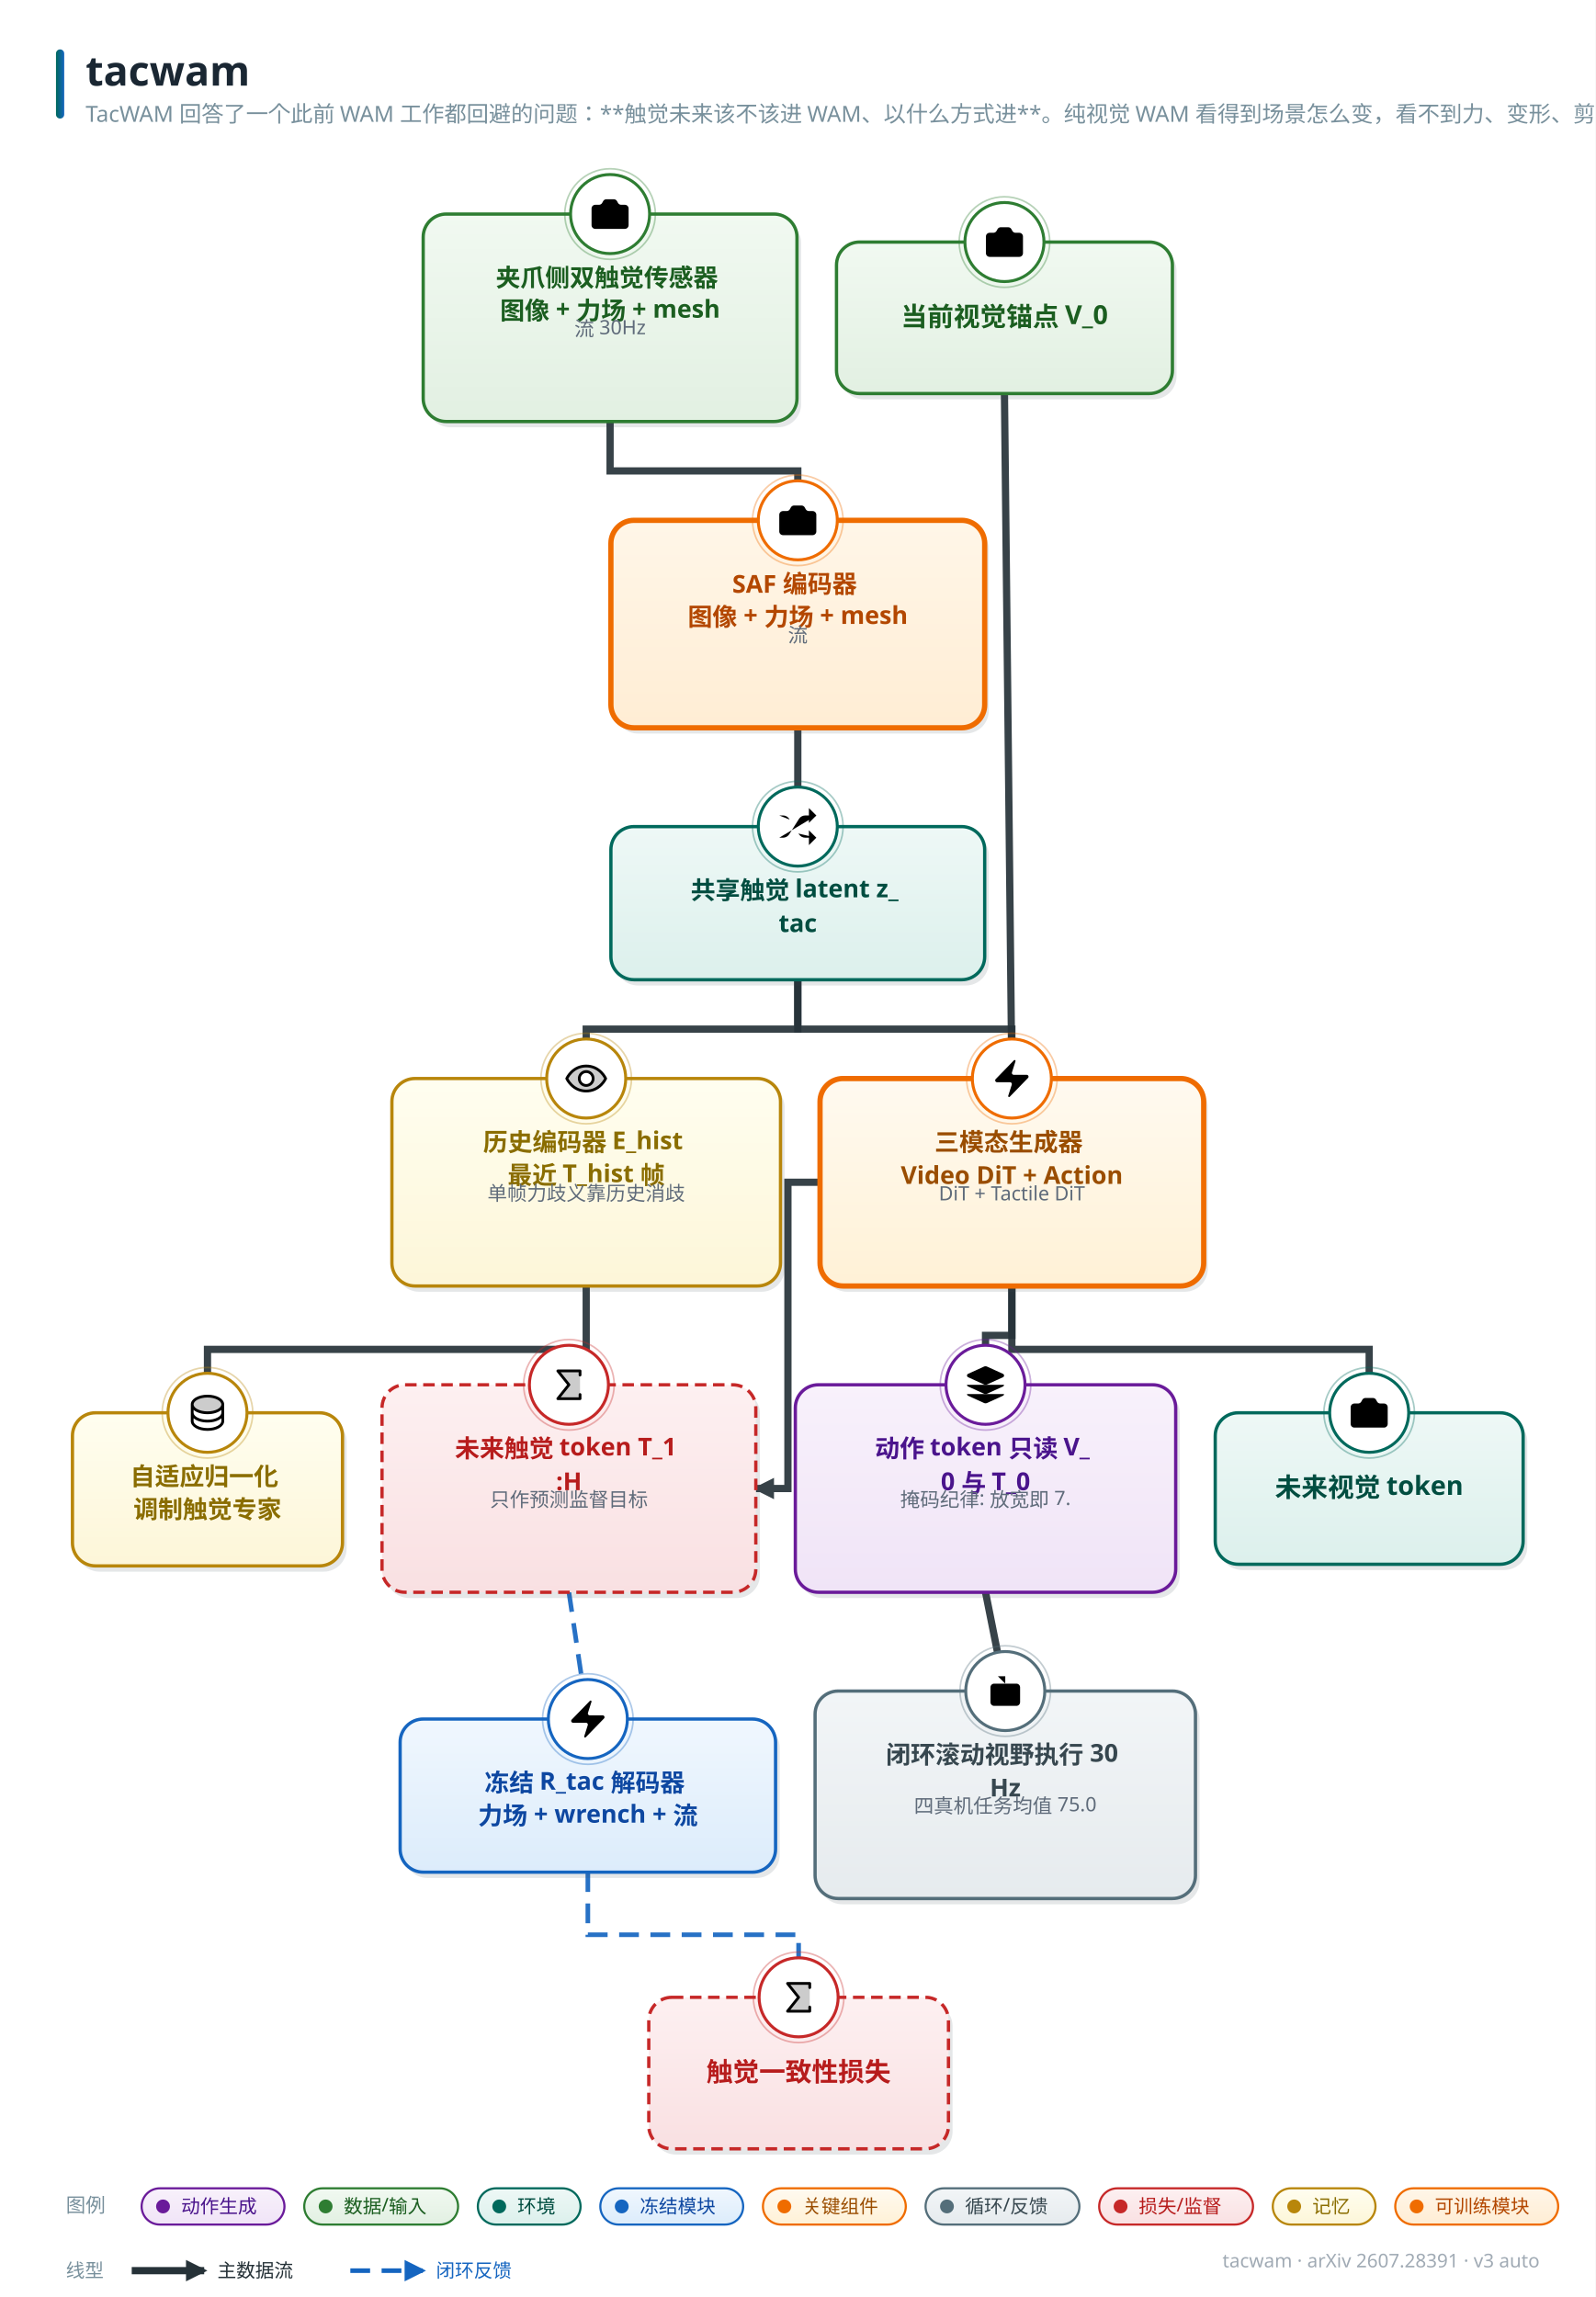
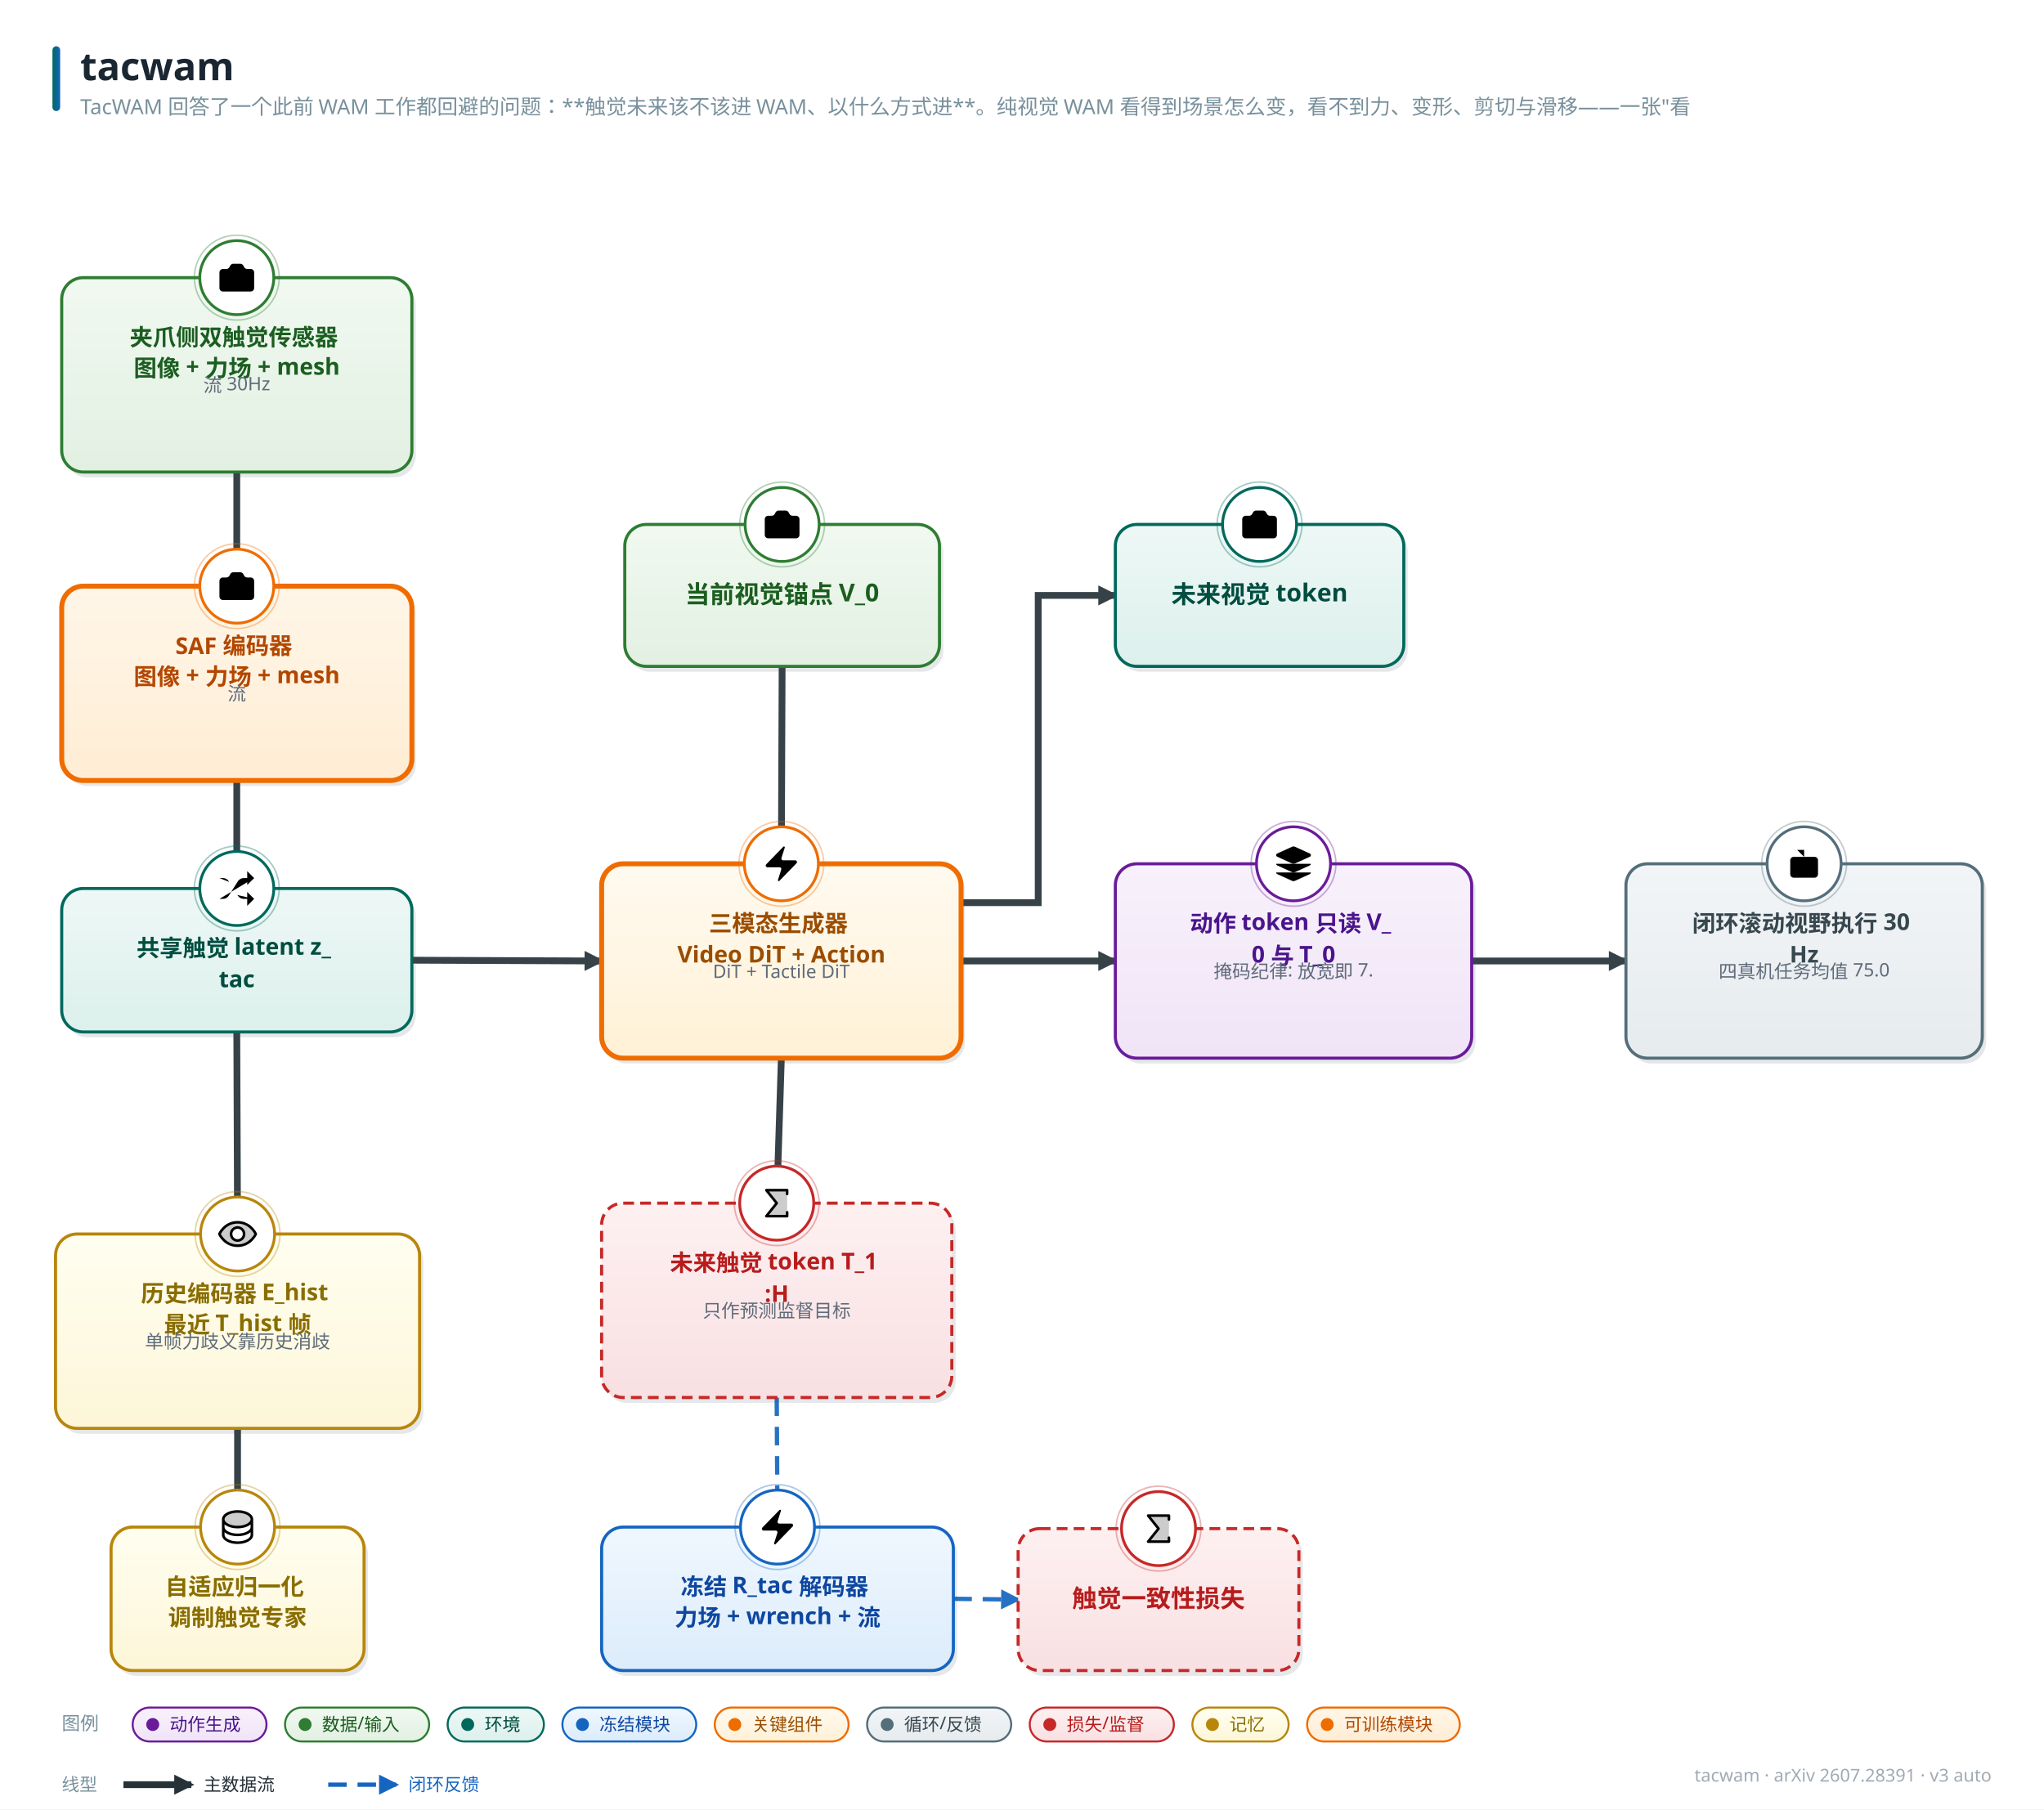
- <svg xmlns="http://www.w3.org/2000/svg" width="969" height="1395" viewBox="0 0 969 1395" font-family="'PingFang SC','Hiragino Sans GB','Microsoft YaHei','Segoe UI',sans-serif">
+ <svg xmlns="http://www.w3.org/2000/svg" width="1325" height="1173" viewBox="0 0 1325 1173" font-family="'PingFang SC','Hiragino Sans GB','Microsoft YaHei','Segoe UI',sans-serif">
  <style>text{font-family:'PingFang SC','Hiragino Sans GB','Microsoft YaHei','Segoe UI',sans-serif;} .lbl{font-weight:700;}</style>
  <defs>
    <linearGradient id="g-data" x1="0" y1="0" x2="0" y2="1">
      <stop offset="0" stop-color="#f1f9f1" />
      <stop offset="1" stop-color="#e2f0e2" />
    </linearGradient>
    <linearGradient id="g-frozen" x1="0" y1="0" x2="0" y2="1">
      <stop offset="0" stop-color="#f0f7fe" />
      <stop offset="1" stop-color="#dcecfb" />
    </linearGradient>
    <linearGradient id="g-train" x1="0" y1="0" x2="0" y2="1">
      <stop offset="0" stop-color="#fff6e8" />
      <stop offset="1" stop-color="#ffedd4" />
    </linearGradient>
    <linearGradient id="g-loss" x1="0" y1="0" x2="0" y2="1">
      <stop offset="0" stop-color="#fdf0f1" />
      <stop offset="1" stop-color="#f9e0e2" />
    </linearGradient>
    <linearGradient id="g-act" x1="0" y1="0" x2="0" y2="1">
      <stop offset="0" stop-color="#f8f1fb" />
      <stop offset="1" stop-color="#f0e4f7" />
    </linearGradient>
    <linearGradient id="g-loop" x1="0" y1="0" x2="0" y2="1">
      <stop offset="0" stop-color="#f2f5f7" />
      <stop offset="1" stop-color="#e6ebee" />
    </linearGradient>
    <linearGradient id="g-env" x1="0" y1="0" x2="0" y2="1">
      <stop offset="0" stop-color="#eef8f6" />
      <stop offset="1" stop-color="#dcf0ec" />
    </linearGradient>
    <linearGradient id="g-mem" x1="0" y1="0" x2="0" y2="1">
      <stop offset="0" stop-color="#fffef0" />
      <stop offset="1" stop-color="#fdf6d8" />
    </linearGradient>
    <linearGradient id="g-reward" x1="0" y1="0" x2="0" y2="1">
      <stop offset="0" stop-color="#fdf2f7" />
      <stop offset="1" stop-color="#f9e2ed" />
    </linearGradient>
    <linearGradient id="g-key" x1="0" y1="0" x2="0" y2="1">
      <stop offset="0" stop-color="#fffaf0" />
      <stop offset="1" stop-color="#fff1d6" />
    </linearGradient>
    <linearGradient id="g-title" x1="0" y1="0" x2="1" y2="0">
      <stop offset="0" stop-color="#00695c" />
      <stop offset="1" stop-color="#1565c0" />
    </linearGradient>
    <marker id="arr-main" viewBox="0 0 10 10" refX="8.5" refY="5" markerWidth="13" markerHeight="13" markerUnits="userSpaceOnUse" orient="auto-start-reverse">
      <path d="M0 0 L10 5 L0 10 z" fill="#546e7a" />
    </marker>
    <marker id="arr-thick" viewBox="0 0 10 10" refX="8.5" refY="5" markerWidth="13" markerHeight="13" markerUnits="userSpaceOnUse" orient="auto-start-reverse">
      <path d="M0 0 L10 5 L0 10 z" fill="#263238" />
    </marker>
    <marker id="arr-thin" viewBox="0 0 10 10" refX="8.5" refY="5" markerWidth="13" markerHeight="13" markerUnits="userSpaceOnUse" orient="auto-start-reverse">
      <path d="M0 0 L10 5 L0 10 z" fill="#9fb0bb" />
    </marker>
    <marker id="arr-fb" viewBox="0 0 10 10" refX="8.5" refY="5" markerWidth="13" markerHeight="13" markerUnits="userSpaceOnUse" orient="auto-start-reverse">
      <path d="M0 0 L10 5 L0 10 z" fill="#1565c0" />
    </marker>
    <marker id="arr-loss" viewBox="0 0 10 10" refX="8.5" refY="5" markerWidth="13" markerHeight="13" markerUnits="userSpaceOnUse" orient="auto-start-reverse">
      <path d="M0 0 L10 5 L0 10 z" fill="#c62828" />
    </marker>
  </defs>
-   <rect width="969" height="1395" fill="#ffffff" />
+   <rect width="1325" height="1173" fill="#ffffff" />
  <rect x="34" y="30" width="5" height="42" rx="2.5" fill="url(#g-title)" />
  <text x="52" y="52" font-size="25" font-weight="800" fill="#1a2733">tacwam</text>
  <text x="52" y="74" font-size="13.5" fill="#78909c">TacWAM 回答了一个此前 WAM 工作都回避的问题：**触觉未来该不该进 WAM、以什么方式进**。纯视觉 WAM 看得到场景怎么变，看不到力、变形、剪切与滑移——一张"看</text>
-   <text x="935" y="1377" font-size="11.5" fill="#a0aab4" text-anchor="end">tacwam · arXiv 2607.28391 · v3 auto</text>
-   <path d="M 370.5 256.0 L 370.5 286.0 L 484.5 286.0 L 484.5 316.0" fill="none" stroke="#263238" stroke-width="4.4" marker-end="url(#arr-thick)" opacity="0.92" />
-   <path d="M 484.5 442.0 L 484.5 502.0" fill="none" stroke="#263238" stroke-width="4.4" marker-end="url(#arr-thick)" opacity="0.92" />
-   <path d="M 484.5 595.0 L 484.5 625.0 L 356.0 625.0 L 356.0 655.0" fill="none" stroke="#263238" stroke-width="4.4" marker-end="url(#arr-thick)" opacity="0.92" />
-   <path d="M 356.0 781.0 L 356.0 819.5 L 126.0 819.5 L 126.0 858.0" fill="none" stroke="#263238" stroke-width="4.4" marker-end="url(#arr-thick)" opacity="0.92" />
-   <path d="M 610.0 239.0 L 614.5 655.0" fill="none" stroke="#263238" stroke-width="4.4" marker-end="url(#arr-thick)" opacity="0.92" />
-   <path d="M 484.5 595.0 L 484.5 625.0 L 614.5 625.0 L 614.5 655.0" fill="none" stroke="#263238" stroke-width="4.4" marker-end="url(#arr-thick)" opacity="0.92" />
-   <path d="M 498.0 718.0 L 478.5 718.0 L 478.5 904.0 L 459.0 904.0" fill="none" stroke="#263238" stroke-width="4.4" marker-end="url(#arr-thick)" opacity="0.92" />
-   <path d="M 614.5 781.0 L 614.5 819.5 L 831.5 819.5 L 831.5 858.0" fill="none" stroke="#263238" stroke-width="4.4" marker-end="url(#arr-thick)" opacity="0.92" />
-   <path d="M 614.5 781.0 L 614.5 811.0 L 598.5 811.0 L 598.5 841.0" fill="none" stroke="#263238" stroke-width="4.4" marker-end="url(#arr-thick)" opacity="0.92" />
-   <path d="M 345.5 967.0 L 357.0 1044.0" fill="none" stroke="#1565c0" stroke-width="2.8" stroke-dasharray="12 7" marker-end="url(#arr-fb)" opacity="0.92" />
-   <path d="M 357.0 1137.0 L 357.0 1175.0 L 485.0 1175.0 L 485.0 1213.0" fill="none" stroke="#1565c0" stroke-width="2.8" stroke-dasharray="12 7" marker-end="url(#arr-fb)" opacity="0.92" />
-   <path d="M 598.5 967.0 L 610.5 1027.0" fill="none" stroke="#263238" stroke-width="4.4" marker-end="url(#arr-thick)" opacity="0.92" />
-   <rect x="259.5" y="133.5" width="227" height="126" rx="14" fill="#37474f" opacity="0.13" />
-   <rect x="257" y="130" width="227" height="126" rx="14" fill="url(#g-data)" stroke="#2e7d32" stroke-width="2.0" />
-   <circle cx="370.5" cy="130" r="24" fill="#ffffff" stroke="#2e7d32" stroke-width="1.8" />
-   <circle cx="370.5" cy="130" r="27.5" fill="none" stroke="#2e7d32" stroke-width="1" opacity="0.35" />
-   <g transform="translate(357.0,116.5) scale(1.125)">
-     <path d="M13.997 4a2 2 0 0 1 1.76 1.05l.486.9A2 2 0 0 0 18.003 7H20a2 2 0 0 1 2 2v9a2 2 0 0 1-2 2H4a2 2 0 0 1-2-2V9a2 2 0 0 1 2-2h1.997a2 2 0 0 0 1.759-1.048l.489-.904A2 2 0 0 1 10.004 4z" />
-     <circle cx="12" cy="13" r="3" />
-   </g>
-   <text x="370.5" y="174" font-size="15" class="lbl" fill="#1b5e20" text-anchor="middle">
-     <tspan x="370.5" dy="0">夹爪侧双触觉传感器</tspan>
-     <tspan x="370.5" dy="20">图像 + 力场 + mesh</tspan>
-   </text>
-   <text x="370.5" y="204" font-size="12" fill="#5f6b7a" text-anchor="middle"> 流 30Hz</text>
-   <rect x="373.5" y="319.5" width="227" height="126" rx="14" fill="#37474f" opacity="0.13" />
-   <rect x="371" y="316" width="227" height="126" rx="14" fill="url(#g-train)" stroke="#ef6c00" stroke-width="3.2" />
-   <circle cx="484.5" cy="316" r="24" fill="#ffffff" stroke="#ef6c00" stroke-width="1.8" />
-   <circle cx="484.5" cy="316" r="27.5" fill="none" stroke="#ef6c00" stroke-width="1" opacity="0.35" />
-   <g transform="translate(471.0,302.5) scale(1.125)">
-     <path d="M13.997 4a2 2 0 0 1 1.76 1.05l.486.9A2 2 0 0 0 18.003 7H20a2 2 0 0 1 2 2v9a2 2 0 0 1-2 2H4a2 2 0 0 1-2-2V9a2 2 0 0 1 2-2h1.997a2 2 0 0 0 1.759-1.048l.489-.904A2 2 0 0 1 10.004 4z" />
-     <circle cx="12" cy="13" r="3" />
-   </g>
-   <text x="484.5" y="360" font-size="15" class="lbl" fill="#b34700" text-anchor="middle">
-     <tspan x="484.5" dy="0">SAF 编码器</tspan>
-     <tspan x="484.5" dy="20">图像 + 力场 + mesh</tspan>
-   </text>
-   <text x="484.5" y="390" font-size="12" fill="#5f6b7a" text-anchor="middle"> 流</text>
-   <rect x="373.5" y="505.5" width="227" height="93" rx="14" fill="#37474f" opacity="0.13" />
-   <rect x="371" y="502" width="227" height="93" rx="14" fill="url(#g-env)" stroke="#00695c" stroke-width="2.0" />
-   <circle cx="484.5" cy="502" r="24" fill="#ffffff" stroke="#00695c" stroke-width="1.8" />
-   <circle cx="484.5" cy="502" r="27.5" fill="none" stroke="#00695c" stroke-width="1" opacity="0.35" />
-   <g transform="translate(471.0,488.5) scale(1.125)">
+   <text x="1291" y="1155" font-size="11.5" fill="#a0aab4" text-anchor="end">tacwam · arXiv 2607.28391 · v3 auto</text>
+   <path d="M 153.5 306.0 L 153.5 380.0" fill="none" stroke="#263238" stroke-width="4.4" marker-end="url(#arr-thick)" opacity="0.92" />
+   <path d="M 153.5 506.0 L 153.5 576.0" fill="none" stroke="#263238" stroke-width="4.4" marker-end="url(#arr-thick)" opacity="0.92" />
+   <path d="M 153.5 669.0 L 154.0 800.0" fill="none" stroke="#263238" stroke-width="4.4" marker-end="url(#arr-thick)" opacity="0.92" />
+   <path d="M 154.0 926.0 L 154.0 990.0" fill="none" stroke="#263238" stroke-width="4.4" marker-end="url(#arr-thick)" opacity="0.92" />
+   <path d="M 507.0 432.0 L 506.5 560.0" fill="none" stroke="#263238" stroke-width="4.4" marker-end="url(#arr-thick)" opacity="0.92" />
+   <path d="M 267.0 622.5 L 390.0 623.0" fill="none" stroke="#263238" stroke-width="4.4" marker-end="url(#arr-thick)" opacity="0.92" />
+   <path d="M 506.5 686.0 L 503.5 780.0" fill="none" stroke="#263238" stroke-width="4.4" marker-end="url(#arr-thick)" opacity="0.92" />
+   <path d="M 623.0 585.2 L 673.0 585.2 L 673.0 386.0 L 723.0 386.0" fill="none" stroke="#263238" stroke-width="4.4" marker-end="url(#arr-thick)" opacity="0.92" />
+   <path d="M 623.0 623.0 L 723.0 623.0" fill="none" stroke="#263238" stroke-width="4.4" marker-end="url(#arr-thick)" opacity="0.92" />
+   <path d="M 503.5 906.0 L 504.0 990.0" fill="none" stroke="#1565c0" stroke-width="2.8" stroke-dasharray="12 7" marker-end="url(#arr-fb)" opacity="0.92" />
+   <path d="M 618.0 1036.5 L 660.0 1037.0" fill="none" stroke="#1565c0" stroke-width="2.8" stroke-dasharray="12 7" marker-end="url(#arr-fb)" opacity="0.92" />
+   <path d="M 954.0 623.0 L 1054.0 623.0" fill="none" stroke="#263238" stroke-width="4.4" marker-end="url(#arr-thick)" opacity="0.92" />
+   <rect x="42.5" y="183.5" width="227" height="126" rx="14" fill="#37474f" opacity="0.13" />
+   <rect x="40" y="180" width="227" height="126" rx="14" fill="url(#g-data)" stroke="#2e7d32" stroke-width="2.0" />
+   <circle cx="153.5" cy="180" r="24" fill="#ffffff" stroke="#2e7d32" stroke-width="1.8" />
+   <circle cx="153.5" cy="180" r="27.5" fill="none" stroke="#2e7d32" stroke-width="1" opacity="0.35" />
+   <g transform="translate(140.0,166.5) scale(1.125)">
+     <path d="M13.997 4a2 2 0 0 1 1.76 1.05l.486.9A2 2 0 0 0 18.003 7H20a2 2 0 0 1 2 2v9a2 2 0 0 1-2 2H4a2 2 0 0 1-2-2V9a2 2 0 0 1 2-2h1.997a2 2 0 0 0 1.759-1.048l.489-.904A2 2 0 0 1 10.004 4z" />
+     <circle cx="12" cy="13" r="3" />
+   </g>
+   <text x="153.5" y="224" font-size="15" class="lbl" fill="#1b5e20" text-anchor="middle">
+     <tspan x="153.5" dy="0">夹爪侧双触觉传感器</tspan>
+     <tspan x="153.5" dy="20">图像 + 力场 + mesh</tspan>
+   </text>
+   <text x="153.5" y="254" font-size="12" fill="#5f6b7a" text-anchor="middle"> 流 30Hz</text>
+   <rect x="42.5" y="383.5" width="227" height="126" rx="14" fill="#37474f" opacity="0.13" />
+   <rect x="40" y="380" width="227" height="126" rx="14" fill="url(#g-train)" stroke="#ef6c00" stroke-width="3.2" />
+   <circle cx="153.5" cy="380" r="24" fill="#ffffff" stroke="#ef6c00" stroke-width="1.8" />
+   <circle cx="153.5" cy="380" r="27.5" fill="none" stroke="#ef6c00" stroke-width="1" opacity="0.35" />
+   <g transform="translate(140.0,366.5) scale(1.125)">
+     <path d="M13.997 4a2 2 0 0 1 1.76 1.05l.486.9A2 2 0 0 0 18.003 7H20a2 2 0 0 1 2 2v9a2 2 0 0 1-2 2H4a2 2 0 0 1-2-2V9a2 2 0 0 1 2-2h1.997a2 2 0 0 0 1.759-1.048l.489-.904A2 2 0 0 1 10.004 4z" />
+     <circle cx="12" cy="13" r="3" />
+   </g>
+   <text x="153.5" y="424" font-size="15" class="lbl" fill="#b34700" text-anchor="middle">
+     <tspan x="153.5" dy="0">SAF 编码器</tspan>
+     <tspan x="153.5" dy="20">图像 + 力场 + mesh</tspan>
+   </text>
+   <text x="153.5" y="454" font-size="12" fill="#5f6b7a" text-anchor="middle"> 流</text>
+   <rect x="42.5" y="579.5" width="227" height="93" rx="14" fill="#37474f" opacity="0.13" />
+   <rect x="40" y="576" width="227" height="93" rx="14" fill="url(#g-env)" stroke="#00695c" stroke-width="2.0" />
+   <circle cx="153.5" cy="576" r="24" fill="#ffffff" stroke="#00695c" stroke-width="1.8" />
+   <circle cx="153.5" cy="576" r="27.5" fill="none" stroke="#00695c" stroke-width="1" opacity="0.35" />
+   <g transform="translate(140.0,562.5) scale(1.125)">
    <path d="m18 14 4 4-4 4" />
    <path d="m18 2 4 4-4 4" />
    <path d="M2 18h1.973a4 4 0 0 0 3.3-1.7l5.454-8.6a4 4 0 0 1 3.3-1.7H22" />
    <path d="M2 6h1.972a4 4 0 0 1 3.6 2.2" />
    <path d="M22 18h-6.041a4 4 0 0 1-3.3-1.8l-.359-.45" />
  </g>
-   <text x="484.5" y="546" font-size="15" class="lbl" fill="#004d40" text-anchor="middle">
-     <tspan x="484.5" dy="0">共享触觉 latent z_</tspan>
-     <tspan x="484.5" dy="20">tac</tspan>
-   </text>
-   <rect x="240.5" y="658.5" width="236" height="126" rx="14" fill="#37474f" opacity="0.13" />
-   <rect x="238" y="655" width="236" height="126" rx="14" fill="url(#g-mem)" stroke="#b8860b" stroke-width="2.0" />
-   <circle cx="356.0" cy="655" r="24" fill="#ffffff" stroke="#b8860b" stroke-width="1.8" />
-   <circle cx="356.0" cy="655" r="27.5" fill="none" stroke="#b8860b" stroke-width="1" opacity="0.35" />
-   <g transform="translate(342.5,641.5) scale(0.1055)">
+   <text x="153.5" y="620" font-size="15" class="lbl" fill="#004d40" text-anchor="middle">
+     <tspan x="153.5" dy="0">共享触觉 latent z_</tspan>
+     <tspan x="153.5" dy="20">tac</tspan>
+   </text>
+   <rect x="38.5" y="803.5" width="236" height="126" rx="14" fill="#37474f" opacity="0.13" />
+   <rect x="36" y="800" width="236" height="126" rx="14" fill="url(#g-mem)" stroke="#b8860b" stroke-width="2.0" />
+   <circle cx="154.0" cy="800" r="24" fill="#ffffff" stroke="#b8860b" stroke-width="1.8" />
+   <circle cx="154.0" cy="800" r="27.5" fill="none" stroke="#b8860b" stroke-width="1" opacity="0.35" />
+   <g transform="translate(140.5,786.5) scale(0.1055)">
    <path d="M128,56C48,56,16,128,16,128s32,72,112,72,112-72,112-72S208,56,128,56Zm0,112a40,40,0,1,1,40-40A40,40,0,0,1,128,168Z" opacity="0.2" />
    <path d="M247.31,124.76c-.35-.79-8.82-19.58-27.65-38.41C194.57,61.26,162.88,48,128,48S61.43,61.26,36.34,86.35C17.51,105.18,9,124,8.69,124.76a8,8,0,0,0,0,6.5c.35.79,8.82,19.57,27.65,38.4C61.43,194.74,93.12,208,128,208s66.57-13.26,91.66-38.34c18.83-18.83,27.3-37.61,27.65-38.4A8,8,0,0,0,247.31,124.76ZM128,192c-30.78,0-57.67-11.19-79.93-33.25A133.47,133.47,0,0,1,25,128,133.33,133.33,0,0,1,48.07,97.25C70.33,75.19,97.22,64,128,64s57.67,11.19,79.93,33.25A133.46,133.46,0,0,1,231.05,128C223.84,141.46,192.43,192,128,192Zm0-112a48,48,0,1,0,48,48A48.05,48.05,0,0,0,128,80Zm0,80a32,32,0,1,1,32-32A32,32,0,0,1,128,160Z" />
  </g>
-   <text x="356.0" y="699" font-size="15" class="lbl" fill="#8a6d00" text-anchor="middle">
-     <tspan x="356.0" dy="0">历史编码器 E_hist</tspan>
-     <tspan x="356.0" dy="20">最近 T_hist 帧</tspan>
-   </text>
-   <text x="356.0" y="729" font-size="12" fill="#5f6b7a" text-anchor="middle">单帧力歧义靠历史消歧</text>
-   <rect x="46.5" y="861.5" width="164" height="93" rx="14" fill="#37474f" opacity="0.13" />
-   <rect x="44" y="858" width="164" height="93" rx="14" fill="url(#g-mem)" stroke="#b8860b" stroke-width="2.0" />
-   <circle cx="126.0" cy="858" r="24" fill="#ffffff" stroke="#b8860b" stroke-width="1.8" />
-   <circle cx="126.0" cy="858" r="27.5" fill="none" stroke="#b8860b" stroke-width="1" opacity="0.35" />
-   <g transform="translate(112.5,844.5) scale(0.1055)">
+   <text x="154.0" y="844" font-size="15" class="lbl" fill="#8a6d00" text-anchor="middle">
+     <tspan x="154.0" dy="0">历史编码器 E_hist</tspan>
+     <tspan x="154.0" dy="20">最近 T_hist 帧</tspan>
+   </text>
+   <text x="154.0" y="874" font-size="12" fill="#5f6b7a" text-anchor="middle">单帧力歧义靠历史消歧</text>
+   <rect x="74.5" y="993.5" width="164" height="93" rx="14" fill="#37474f" opacity="0.13" />
+   <rect x="72" y="990" width="164" height="93" rx="14" fill="url(#g-mem)" stroke="#b8860b" stroke-width="2.0" />
+   <circle cx="154.0" cy="990" r="24" fill="#ffffff" stroke="#b8860b" stroke-width="1.8" />
+   <circle cx="154.0" cy="990" r="27.5" fill="none" stroke="#b8860b" stroke-width="1" opacity="0.35" />
+   <g transform="translate(140.5,976.5) scale(0.1055)">
    <path d="M216,80c0,26.51-39.4,48-88,48S40,106.51,40,80s39.4-48,88-48S216,53.49,216,80Z" opacity="0.2" />
    <path d="M128,24C74.17,24,32,48.6,32,80v96c0,31.4,42.17,56,96,56s96-24.6,96-56V80C224,48.6,181.83,24,128,24Zm80,104c0,9.62-7.88,19.43-21.61,26.92C170.93,163.35,150.19,168,128,168s-42.93-4.65-58.39-13.08C55.88,147.43,48,137.62,48,128V111.36c17.06,15,46.23,24.64,80,24.64s62.94-9.68,80-24.64ZM69.61,53.08C85.07,44.65,105.81,40,128,40s42.93,4.65,58.39,13.08C200.12,60.57,208,70.38,208,80s-7.88,19.43-21.61,26.92C170.93,115.35,150.19,120,128,120s-42.93-4.65-58.39-13.08C55.88,99.43,48,89.62,48,80S55.88,60.57,69.61,53.08ZM186.39,202.92C170.93,211.35,150.19,216,128,216s-42.93-4.65-58.39-13.08C55.88,195.43,48,185.62,48,176V159.36c17.06,15,46.23,24.64,80,24.64s62.94-9.68,80-24.64V176C208,185.62,200.12,195.43,186.39,202.92Z" />
  </g>
-   <text x="126.0" y="902" font-size="15" class="lbl" fill="#8a6d00" text-anchor="middle">
-     <tspan x="126.0" dy="0">自适应归一化</tspan>
-     <tspan x="126.0" dy="20">调制触觉专家</tspan>
-   </text>
-   <rect x="510.5" y="150.5" width="204" height="92" rx="14" fill="#37474f" opacity="0.13" />
-   <rect x="508" y="147" width="204" height="92" rx="14" fill="url(#g-data)" stroke="#2e7d32" stroke-width="2.0" />
-   <circle cx="610.0" cy="147" r="24" fill="#ffffff" stroke="#2e7d32" stroke-width="1.8" />
-   <circle cx="610.0" cy="147" r="27.5" fill="none" stroke="#2e7d32" stroke-width="1" opacity="0.35" />
-   <g transform="translate(596.5,133.5) scale(1.125)">
-     <path d="M13.997 4a2 2 0 0 1 1.76 1.05l.486.9A2 2 0 0 0 18.003 7H20a2 2 0 0 1 2 2v9a2 2 0 0 1-2 2H4a2 2 0 0 1-2-2V9a2 2 0 0 1 2-2h1.997a2 2 0 0 0 1.759-1.048l.489-.904A2 2 0 0 1 10.004 4z" />
-     <circle cx="12" cy="13" r="3" />
-   </g>
-   <text x="610.0" y="198" font-size="16" class="lbl" fill="#1b5e20" text-anchor="middle">当前视觉锚点 V_0</text>
-   <rect x="500.5" y="658.5" width="233" height="126" rx="14" fill="#37474f" opacity="0.13" />
-   <rect x="498" y="655" width="233" height="126" rx="14" fill="url(#g-key)" stroke="#ef6c00" stroke-width="3.2" />
-   <circle cx="614.5" cy="655" r="24" fill="#ffffff" stroke="#ef6c00" stroke-width="1.8" />
-   <circle cx="614.5" cy="655" r="27.5" fill="none" stroke="#ef6c00" stroke-width="1" opacity="0.35" />
-   <g transform="translate(601.0,641.5) scale(1.125)">
+   <text x="154.0" y="1034" font-size="15" class="lbl" fill="#8a6d00" text-anchor="middle">
+     <tspan x="154.0" dy="0">自适应归一化</tspan>
+     <tspan x="154.0" dy="20">调制触觉专家</tspan>
+   </text>
+   <rect x="407.5" y="343.5" width="204" height="92" rx="14" fill="#37474f" opacity="0.13" />
+   <rect x="405" y="340" width="204" height="92" rx="14" fill="url(#g-data)" stroke="#2e7d32" stroke-width="2.0" />
+   <circle cx="507.0" cy="340" r="24" fill="#ffffff" stroke="#2e7d32" stroke-width="1.8" />
+   <circle cx="507.0" cy="340" r="27.5" fill="none" stroke="#2e7d32" stroke-width="1" opacity="0.35" />
+   <g transform="translate(493.5,326.5) scale(1.125)">
+     <path d="M13.997 4a2 2 0 0 1 1.76 1.05l.486.9A2 2 0 0 0 18.003 7H20a2 2 0 0 1 2 2v9a2 2 0 0 1-2 2H4a2 2 0 0 1-2-2V9a2 2 0 0 1 2-2h1.997a2 2 0 0 0 1.759-1.048l.489-.904A2 2 0 0 1 10.004 4z" />
+     <circle cx="12" cy="13" r="3" />
+   </g>
+   <text x="507.0" y="391" font-size="16" class="lbl" fill="#1b5e20" text-anchor="middle">当前视觉锚点 V_0</text>
+   <rect x="392.5" y="563.5" width="233" height="126" rx="14" fill="#37474f" opacity="0.13" />
+   <rect x="390" y="560" width="233" height="126" rx="14" fill="url(#g-key)" stroke="#ef6c00" stroke-width="3.2" />
+   <circle cx="506.5" cy="560" r="24" fill="#ffffff" stroke="#ef6c00" stroke-width="1.8" />
+   <circle cx="506.5" cy="560" r="27.5" fill="none" stroke="#ef6c00" stroke-width="1" opacity="0.35" />
+   <g transform="translate(493.0,546.5) scale(1.125)">
    <path d="M4 14a1 1 0 0 1-.78-1.63l9.9-10.2a.5.5 0 0 1 .86.46l-1.92 6.02A1 1 0 0 0 13 10h7a1 1 0 0 1 .78 1.63l-9.9 10.2a.5.5 0 0 1-.86-.46l1.92-6.02A1 1 0 0 0 11 14z" />
  </g>
-   <text x="614.5" y="699" font-size="15" class="lbl" fill="#9a4d00" text-anchor="middle">
-     <tspan x="614.5" dy="0">三模态生成器</tspan>
-     <tspan x="614.5" dy="20">Video DiT + Action</tspan>
-   </text>
-   <text x="614.5" y="729" font-size="12" fill="#5f6b7a" text-anchor="middle"> DiT + Tactile DiT</text>
-   <rect x="234.5" y="844.5" width="227" height="126" rx="14" fill="#37474f" opacity="0.13" />
-   <rect x="232" y="841" width="227" height="126" rx="14" fill="url(#g-loss)" stroke="#c62828" stroke-width="2.0" stroke-dasharray="7 4" />
-   <circle cx="345.5" cy="841" r="24" fill="#ffffff" stroke="#c62828" stroke-width="1.8" />
-   <circle cx="345.5" cy="841" r="27.5" fill="none" stroke="#c62828" stroke-width="1" opacity="0.35" />
-   <g transform="translate(332.0,827.5) scale(0.1055)">
+   <text x="506.5" y="604" font-size="15" class="lbl" fill="#9a4d00" text-anchor="middle">
+     <tspan x="506.5" dy="0">三模态生成器</tspan>
+     <tspan x="506.5" dy="20">Video DiT + Action</tspan>
+   </text>
+   <text x="506.5" y="634" font-size="12" fill="#5f6b7a" text-anchor="middle"> DiT + Tactile DiT</text>
+   <rect x="392.5" y="783.5" width="227" height="126" rx="14" fill="#37474f" opacity="0.13" />
+   <rect x="390" y="780" width="227" height="126" rx="14" fill="url(#g-loss)" stroke="#c62828" stroke-width="2.0" stroke-dasharray="7 4" />
+   <circle cx="503.5" cy="780" r="24" fill="#ffffff" stroke="#c62828" stroke-width="1.8" />
+   <circle cx="503.5" cy="780" r="27.5" fill="none" stroke="#c62828" stroke-width="1" opacity="0.35" />
+   <g transform="translate(490.0,766.5) scale(0.1055)">
    <path d="M192,48V208H64l64-80L64,48Z" opacity="0.2" />
    <path d="M184,72V56H80.65l53.6,67a8,8,0,0,1,0,10l-53.6,67H184V184a8,8,0,0,1,16,0v24a8,8,0,0,1-8,8H64a8,8,0,0,1-6.25-13l60-75-60-75A8,8,0,0,1,64,40H192a8,8,0,0,1,8,8V72a8,8,0,0,1-16,0Z" />
  </g>
-   <text x="345.5" y="885" font-size="15" class="lbl" fill="#b71c1c" text-anchor="middle">
-     <tspan x="345.5" dy="0">未来触觉 token T_1</tspan>
-     <tspan x="345.5" dy="20">:H</tspan>
-   </text>
-   <text x="345.5" y="915" font-size="12" fill="#5f6b7a" text-anchor="middle">只作预测监督目标</text>
-   <rect x="740.5" y="861.5" width="187" height="92" rx="14" fill="#37474f" opacity="0.13" />
-   <rect x="738" y="858" width="187" height="92" rx="14" fill="url(#g-env)" stroke="#00695c" stroke-width="2.0" />
-   <circle cx="831.5" cy="858" r="24" fill="#ffffff" stroke="#00695c" stroke-width="1.8" />
-   <circle cx="831.5" cy="858" r="27.5" fill="none" stroke="#00695c" stroke-width="1" opacity="0.35" />
-   <g transform="translate(818.0,844.5) scale(1.125)">
-     <path d="M13.997 4a2 2 0 0 1 1.76 1.05l.486.9A2 2 0 0 0 18.003 7H20a2 2 0 0 1 2 2v9a2 2 0 0 1-2 2H4a2 2 0 0 1-2-2V9a2 2 0 0 1 2-2h1.997a2 2 0 0 0 1.759-1.048l.489-.904A2 2 0 0 1 10.004 4z" />
-     <circle cx="12" cy="13" r="3" />
-   </g>
-   <text x="831.5" y="909" font-size="16" class="lbl" fill="#004d40" text-anchor="middle">未来视觉 token</text>
-   <rect x="485.5" y="844.5" width="231" height="126" rx="14" fill="#37474f" opacity="0.13" />
-   <rect x="483" y="841" width="231" height="126" rx="14" fill="url(#g-act)" stroke="#6a1b9a" stroke-width="2.0" />
-   <circle cx="598.5" cy="841" r="24" fill="#ffffff" stroke="#6a1b9a" stroke-width="1.8" />
-   <circle cx="598.5" cy="841" r="27.5" fill="none" stroke="#6a1b9a" stroke-width="1" opacity="0.35" />
-   <g transform="translate(585.0,827.5) scale(1.125)">
+   <text x="503.5" y="824" font-size="15" class="lbl" fill="#b71c1c" text-anchor="middle">
+     <tspan x="503.5" dy="0">未来触觉 token T_1</tspan>
+     <tspan x="503.5" dy="20">:H</tspan>
+   </text>
+   <text x="503.5" y="854" font-size="12" fill="#5f6b7a" text-anchor="middle">只作预测监督目标</text>
+   <rect x="725.5" y="343.5" width="187" height="92" rx="14" fill="#37474f" opacity="0.13" />
+   <rect x="723" y="340" width="187" height="92" rx="14" fill="url(#g-env)" stroke="#00695c" stroke-width="2.0" />
+   <circle cx="816.5" cy="340" r="24" fill="#ffffff" stroke="#00695c" stroke-width="1.8" />
+   <circle cx="816.5" cy="340" r="27.5" fill="none" stroke="#00695c" stroke-width="1" opacity="0.35" />
+   <g transform="translate(803.0,326.5) scale(1.125)">
+     <path d="M13.997 4a2 2 0 0 1 1.76 1.05l.486.9A2 2 0 0 0 18.003 7H20a2 2 0 0 1 2 2v9a2 2 0 0 1-2 2H4a2 2 0 0 1-2-2V9a2 2 0 0 1 2-2h1.997a2 2 0 0 0 1.759-1.048l.489-.904A2 2 0 0 1 10.004 4z" />
+     <circle cx="12" cy="13" r="3" />
+   </g>
+   <text x="816.5" y="391" font-size="16" class="lbl" fill="#004d40" text-anchor="middle">未来视觉 token</text>
+   <rect x="725.5" y="563.5" width="231" height="126" rx="14" fill="#37474f" opacity="0.13" />
+   <rect x="723" y="560" width="231" height="126" rx="14" fill="url(#g-act)" stroke="#6a1b9a" stroke-width="2.0" />
+   <circle cx="838.5" cy="560" r="24" fill="#ffffff" stroke="#6a1b9a" stroke-width="1.8" />
+   <circle cx="838.5" cy="560" r="27.5" fill="none" stroke="#6a1b9a" stroke-width="1" opacity="0.35" />
+   <g transform="translate(825.0,546.5) scale(1.125)">
    <path d="M12.83 2.18a2 2 0 0 0-1.66 0L2.6 6.08a1 1 0 0 0 0 1.83l8.58 3.91a2 2 0 0 0 1.66 0l8.58-3.9a1 1 0 0 0 0-1.83z" />
    <path d="M2 12a1 1 0 0 0 .58.91l8.6 3.91a2 2 0 0 0 1.65 0l8.58-3.9A1 1 0 0 0 22 12" />
    <path d="M2 17a1 1 0 0 0 .58.91l8.6 3.91a2 2 0 0 0 1.65 0l8.58-3.9A1 1 0 0 0 22 17" />
  </g>
-   <text x="598.5" y="885" font-size="15" class="lbl" fill="#4a148c" text-anchor="middle">
-     <tspan x="598.5" dy="0">动作 token 只读 V_</tspan>
-     <tspan x="598.5" dy="20">0 与 T_0</tspan>
-   </text>
-   <text x="598.5" y="915" font-size="12" fill="#5f6b7a" text-anchor="middle">掩码纪律: 放宽即 7.</text>
-   <rect x="245.5" y="1047.5" width="228" height="93" rx="14" fill="#37474f" opacity="0.13" />
-   <rect x="243" y="1044" width="228" height="93" rx="14" fill="url(#g-frozen)" stroke="#1565c0" stroke-width="2.0" />
-   <circle cx="357.0" cy="1044" r="24" fill="#ffffff" stroke="#1565c0" stroke-width="1.8" />
-   <circle cx="357.0" cy="1044" r="27.5" fill="none" stroke="#1565c0" stroke-width="1" opacity="0.35" />
-   <g transform="translate(343.5,1030.5) scale(1.125)">
+   <text x="838.5" y="604" font-size="15" class="lbl" fill="#4a148c" text-anchor="middle">
+     <tspan x="838.5" dy="0">动作 token 只读 V_</tspan>
+     <tspan x="838.5" dy="20">0 与 T_0</tspan>
+   </text>
+   <text x="838.5" y="634" font-size="12" fill="#5f6b7a" text-anchor="middle">掩码纪律: 放宽即 7.</text>
+   <rect x="392.5" y="993.5" width="228" height="93" rx="14" fill="#37474f" opacity="0.13" />
+   <rect x="390" y="990" width="228" height="93" rx="14" fill="url(#g-frozen)" stroke="#1565c0" stroke-width="2.0" />
+   <circle cx="504.0" cy="990" r="24" fill="#ffffff" stroke="#1565c0" stroke-width="1.8" />
+   <circle cx="504.0" cy="990" r="27.5" fill="none" stroke="#1565c0" stroke-width="1" opacity="0.35" />
+   <g transform="translate(490.5,976.5) scale(1.125)">
    <path d="M4 14a1 1 0 0 1-.78-1.63l9.9-10.2a.5.5 0 0 1 .86.46l-1.92 6.02A1 1 0 0 0 13 10h7a1 1 0 0 1 .78 1.63l-9.9 10.2a.5.5 0 0 1-.86-.46l1.92-6.02A1 1 0 0 0 11 14z" />
  </g>
-   <text x="357.0" y="1088" font-size="15" class="lbl" fill="#0d47a1" text-anchor="middle">
-     <tspan x="357.0" dy="0">冻结 R_tac 解码器</tspan>
-     <tspan x="357.0" dy="20">力场 + wrench + 流</tspan>
-   </text>
-   <rect x="396.5" y="1216.5" width="182" height="92" rx="14" fill="#37474f" opacity="0.13" />
-   <rect x="394" y="1213" width="182" height="92" rx="14" fill="url(#g-loss)" stroke="#c62828" stroke-width="2.0" stroke-dasharray="7 4" />
-   <circle cx="485.0" cy="1213" r="24" fill="#ffffff" stroke="#c62828" stroke-width="1.8" />
-   <circle cx="485.0" cy="1213" r="27.5" fill="none" stroke="#c62828" stroke-width="1" opacity="0.35" />
-   <g transform="translate(471.5,1199.5) scale(0.1055)">
+   <text x="504.0" y="1034" font-size="15" class="lbl" fill="#0d47a1" text-anchor="middle">
+     <tspan x="504.0" dy="0">冻结 R_tac 解码器</tspan>
+     <tspan x="504.0" dy="20">力场 + wrench + 流</tspan>
+   </text>
+   <rect x="662.5" y="994.5" width="182" height="92" rx="14" fill="#37474f" opacity="0.13" />
+   <rect x="660" y="991" width="182" height="92" rx="14" fill="url(#g-loss)" stroke="#c62828" stroke-width="2.0" stroke-dasharray="7 4" />
+   <circle cx="751.0" cy="991" r="24" fill="#ffffff" stroke="#c62828" stroke-width="1.8" />
+   <circle cx="751.0" cy="991" r="27.5" fill="none" stroke="#c62828" stroke-width="1" opacity="0.35" />
+   <g transform="translate(737.5,977.5) scale(0.1055)">
    <path d="M192,48V208H64l64-80L64,48Z" opacity="0.2" />
    <path d="M184,72V56H80.65l53.6,67a8,8,0,0,1,0,10l-53.6,67H184V184a8,8,0,0,1,16,0v24a8,8,0,0,1-8,8H64a8,8,0,0,1-6.25-13l60-75-60-75A8,8,0,0,1,64,40H192a8,8,0,0,1,8,8V72a8,8,0,0,1-16,0Z" />
  </g>
-   <text x="485.0" y="1264" font-size="16" class="lbl" fill="#b71c1c" text-anchor="middle">触觉一致性损失</text>
-   <rect x="497.5" y="1030.5" width="231" height="126" rx="14" fill="#37474f" opacity="0.13" />
-   <rect x="495" y="1027" width="231" height="126" rx="14" fill="url(#g-loop)" stroke="#546e7a" stroke-width="2.0" />
-   <circle cx="610.5" cy="1027" r="24" fill="#ffffff" stroke="#546e7a" stroke-width="1.8" />
-   <circle cx="610.5" cy="1027" r="27.5" fill="none" stroke="#546e7a" stroke-width="1" opacity="0.35" />
-   <g transform="translate(597.0,1013.5) scale(1.125)">
+   <text x="751.0" y="1042" font-size="16" class="lbl" fill="#b71c1c" text-anchor="middle">触觉一致性损失</text>
+   <rect x="1056.5" y="563.5" width="231" height="126" rx="14" fill="#37474f" opacity="0.13" />
+   <rect x="1054" y="560" width="231" height="126" rx="14" fill="url(#g-loop)" stroke="#546e7a" stroke-width="2.0" />
+   <circle cx="1169.5" cy="560" r="24" fill="#ffffff" stroke="#546e7a" stroke-width="1.8" />
+   <circle cx="1169.5" cy="560" r="27.5" fill="none" stroke="#546e7a" stroke-width="1" opacity="0.35" />
+   <g transform="translate(1156.0,546.5) scale(1.125)">
    <path d="M12 8V4H8" />
    <rect width="16" height="12" x="4" y="8" rx="2" />
    <path d="M2 14h2" />
    <path d="M20 14h2" />
    <path d="M15 13v2" />
    <path d="M9 13v2" />
  </g>
-   <text x="610.5" y="1071" font-size="15" class="lbl" fill="#37474f" text-anchor="middle">
-     <tspan x="610.5" dy="0">闭环滚动视野执行 30</tspan>
-     <tspan x="610.5" dy="20">Hz</tspan>
-   </text>
-   <text x="610.5" y="1101" font-size="12" fill="#5f6b7a" text-anchor="middle">四真机任务均值 75.0</text>
-   <text x="40" y="1343.5" font-size="12" fill="#78909c">图例</text>
-   <g>
-     <rect x="86" y="1329" width="86.76" height="22" rx="11" fill="url(#g-act)" stroke="#6a1b9a" stroke-width="1.3" />
-     <circle cx="99" cy="1340" r="4.2" fill="#6a1b9a" />
-     <text x="110" y="1344" font-size="11.5" fill="#4a148c">动作生成</text>
-   </g>
-   <g>
-     <rect x="184.76" y="1329" width="93.43" height="22" rx="11" fill="url(#g-data)" stroke="#2e7d32" stroke-width="1.3" />
-     <circle cx="197.76" cy="1340" r="4.2" fill="#2e7d32" />
-     <text x="208.76" y="1344" font-size="11.5" fill="#1b5e20">数据/输入</text>
-   </g>
-   <g>
-     <rect x="290.19" y="1329" width="62.38" height="22" rx="11" fill="url(#g-env)" stroke="#00695c" stroke-width="1.3" />
-     <circle cx="303.19" cy="1340" r="4.2" fill="#00695c" />
-     <text x="314.19" y="1344" font-size="11.5" fill="#004d40">环境</text>
-   </g>
-   <g>
-     <rect x="364.57" y="1329" width="86.76" height="22" rx="11" fill="url(#g-frozen)" stroke="#1565c0" stroke-width="1.3" />
-     <circle cx="377.57" cy="1340" r="4.2" fill="#1565c0" />
-     <text x="388.57" y="1344" font-size="11.5" fill="#0d47a1">冻结模块</text>
-   </g>
-   <g>
-     <rect x="463.33" y="1329" width="86.76" height="22" rx="11" fill="url(#g-key)" stroke="#ef6c00" stroke-width="1.3" />
-     <circle cx="476.33" cy="1340" r="4.2" fill="#ef6c00" />
-     <text x="487.33" y="1344" font-size="11.5" fill="#9a4d00">关键组件</text>
-   </g>
-   <g>
-     <rect x="562.09" y="1329" width="93.43" height="22" rx="11" fill="url(#g-loop)" stroke="#546e7a" stroke-width="1.3" />
-     <circle cx="575.09" cy="1340" r="4.2" fill="#546e7a" />
-     <text x="586.09" y="1344" font-size="11.5" fill="#37474f">循环/反馈</text>
-   </g>
-   <g>
-     <rect x="667.52" y="1329" width="93.43" height="22" rx="11" fill="url(#g-loss)" stroke="#c62828" stroke-width="1.3" />
-     <circle cx="680.52" cy="1340" r="4.2" fill="#c62828" />
-     <text x="691.52" y="1344" font-size="11.5" fill="#b71c1c">损失/监督</text>
-   </g>
-   <g>
-     <rect x="772.95" y="1329" width="62.38" height="22" rx="11" fill="url(#g-mem)" stroke="#b8860b" stroke-width="1.3" />
-     <circle cx="785.95" cy="1340" r="4.2" fill="#b8860b" />
-     <text x="796.95" y="1344" font-size="11.5" fill="#8a6d00">记忆</text>
-   </g>
-   <g>
-     <rect x="847.33" y="1329" width="98.95" height="22" rx="11" fill="url(#g-train)" stroke="#ef6c00" stroke-width="1.3" />
-     <circle cx="860.33" cy="1340" r="4.2" fill="#ef6c00" />
-     <text x="871.33" y="1344" font-size="11.5" fill="#b34700">可训练模块</text>
-   </g>
-   <text x="40" y="1383" font-size="11.5" fill="#78909c">线型</text>
-   <g>
-     <path d="M 80 1379 h 44" stroke="#263238" stroke-width="4.4" marker-end="url(#arr-thick)" />
-     <text x="132" y="1383" font-size="11.5" fill="#263238">主数据流</text>
-   </g>
-   <g>
-     <path d="M 212.76 1379 h 44" stroke="#1565c0" stroke-width="2.8" stroke-dasharray="12 7" marker-end="url(#arr-fb)" />
-     <text x="264.76" y="1383" font-size="11.5" fill="#1565c0">闭环反馈</text>
+   <text x="1169.5" y="604" font-size="15" class="lbl" fill="#37474f" text-anchor="middle">
+     <tspan x="1169.5" dy="0">闭环滚动视野执行 30</tspan>
+     <tspan x="1169.5" dy="20">Hz</tspan>
+   </text>
+   <text x="1169.5" y="634" font-size="12" fill="#5f6b7a" text-anchor="middle">四真机任务均值 75.0</text>
+   <text x="40" y="1121.5" font-size="12" fill="#78909c">图例</text>
+   <g>
+     <rect x="86" y="1107" width="86.76" height="22" rx="11" fill="url(#g-act)" stroke="#6a1b9a" stroke-width="1.3" />
+     <circle cx="99" cy="1118" r="4.2" fill="#6a1b9a" />
+     <text x="110" y="1122" font-size="11.5" fill="#4a148c">动作生成</text>
+   </g>
+   <g>
+     <rect x="184.76" y="1107" width="93.43" height="22" rx="11" fill="url(#g-data)" stroke="#2e7d32" stroke-width="1.3" />
+     <circle cx="197.76" cy="1118" r="4.2" fill="#2e7d32" />
+     <text x="208.76" y="1122" font-size="11.5" fill="#1b5e20">数据/输入</text>
+   </g>
+   <g>
+     <rect x="290.19" y="1107" width="62.38" height="22" rx="11" fill="url(#g-env)" stroke="#00695c" stroke-width="1.3" />
+     <circle cx="303.19" cy="1118" r="4.2" fill="#00695c" />
+     <text x="314.19" y="1122" font-size="11.5" fill="#004d40">环境</text>
+   </g>
+   <g>
+     <rect x="364.57" y="1107" width="86.76" height="22" rx="11" fill="url(#g-frozen)" stroke="#1565c0" stroke-width="1.3" />
+     <circle cx="377.57" cy="1118" r="4.2" fill="#1565c0" />
+     <text x="388.57" y="1122" font-size="11.5" fill="#0d47a1">冻结模块</text>
+   </g>
+   <g>
+     <rect x="463.33" y="1107" width="86.76" height="22" rx="11" fill="url(#g-key)" stroke="#ef6c00" stroke-width="1.3" />
+     <circle cx="476.33" cy="1118" r="4.2" fill="#ef6c00" />
+     <text x="487.33" y="1122" font-size="11.5" fill="#9a4d00">关键组件</text>
+   </g>
+   <g>
+     <rect x="562.09" y="1107" width="93.43" height="22" rx="11" fill="url(#g-loop)" stroke="#546e7a" stroke-width="1.3" />
+     <circle cx="575.09" cy="1118" r="4.2" fill="#546e7a" />
+     <text x="586.09" y="1122" font-size="11.5" fill="#37474f">循环/反馈</text>
+   </g>
+   <g>
+     <rect x="667.52" y="1107" width="93.43" height="22" rx="11" fill="url(#g-loss)" stroke="#c62828" stroke-width="1.3" />
+     <circle cx="680.52" cy="1118" r="4.2" fill="#c62828" />
+     <text x="691.52" y="1122" font-size="11.5" fill="#b71c1c">损失/监督</text>
+   </g>
+   <g>
+     <rect x="772.95" y="1107" width="62.38" height="22" rx="11" fill="url(#g-mem)" stroke="#b8860b" stroke-width="1.3" />
+     <circle cx="785.95" cy="1118" r="4.2" fill="#b8860b" />
+     <text x="796.95" y="1122" font-size="11.5" fill="#8a6d00">记忆</text>
+   </g>
+   <g>
+     <rect x="847.33" y="1107" width="98.95" height="22" rx="11" fill="url(#g-train)" stroke="#ef6c00" stroke-width="1.3" />
+     <circle cx="860.33" cy="1118" r="4.2" fill="#ef6c00" />
+     <text x="871.33" y="1122" font-size="11.5" fill="#b34700">可训练模块</text>
+   </g>
+   <text x="40" y="1161" font-size="11.5" fill="#78909c">线型</text>
+   <g>
+     <path d="M 80 1157 h 44" stroke="#263238" stroke-width="4.4" marker-end="url(#arr-thick)" />
+     <text x="132" y="1161" font-size="11.5" fill="#263238">主数据流</text>
+   </g>
+   <g>
+     <path d="M 212.76 1157 h 44" stroke="#1565c0" stroke-width="2.8" stroke-dasharray="12 7" marker-end="url(#arr-fb)" />
+     <text x="264.76" y="1161" font-size="11.5" fill="#1565c0">闭环反馈</text>
  </g>
</svg>
